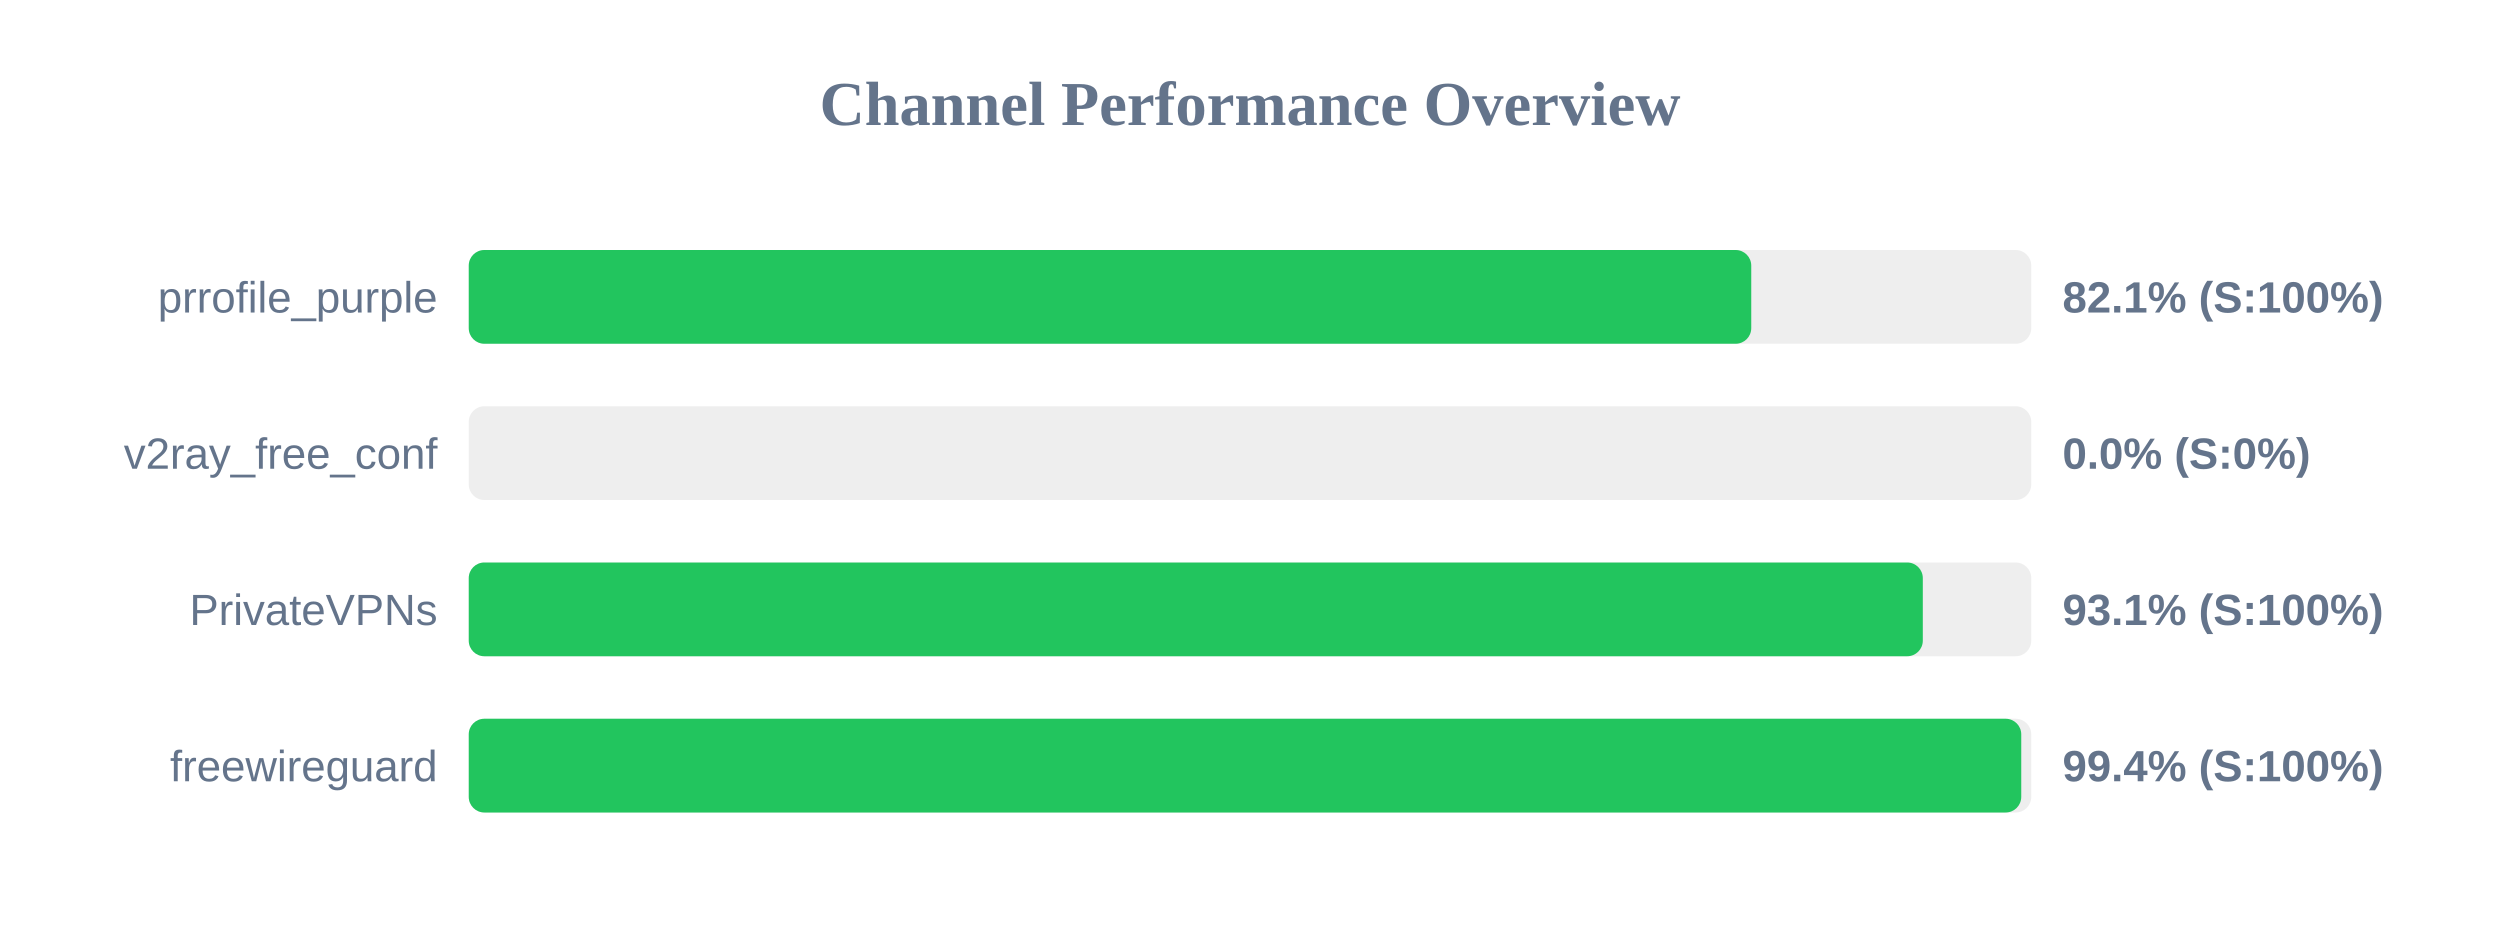
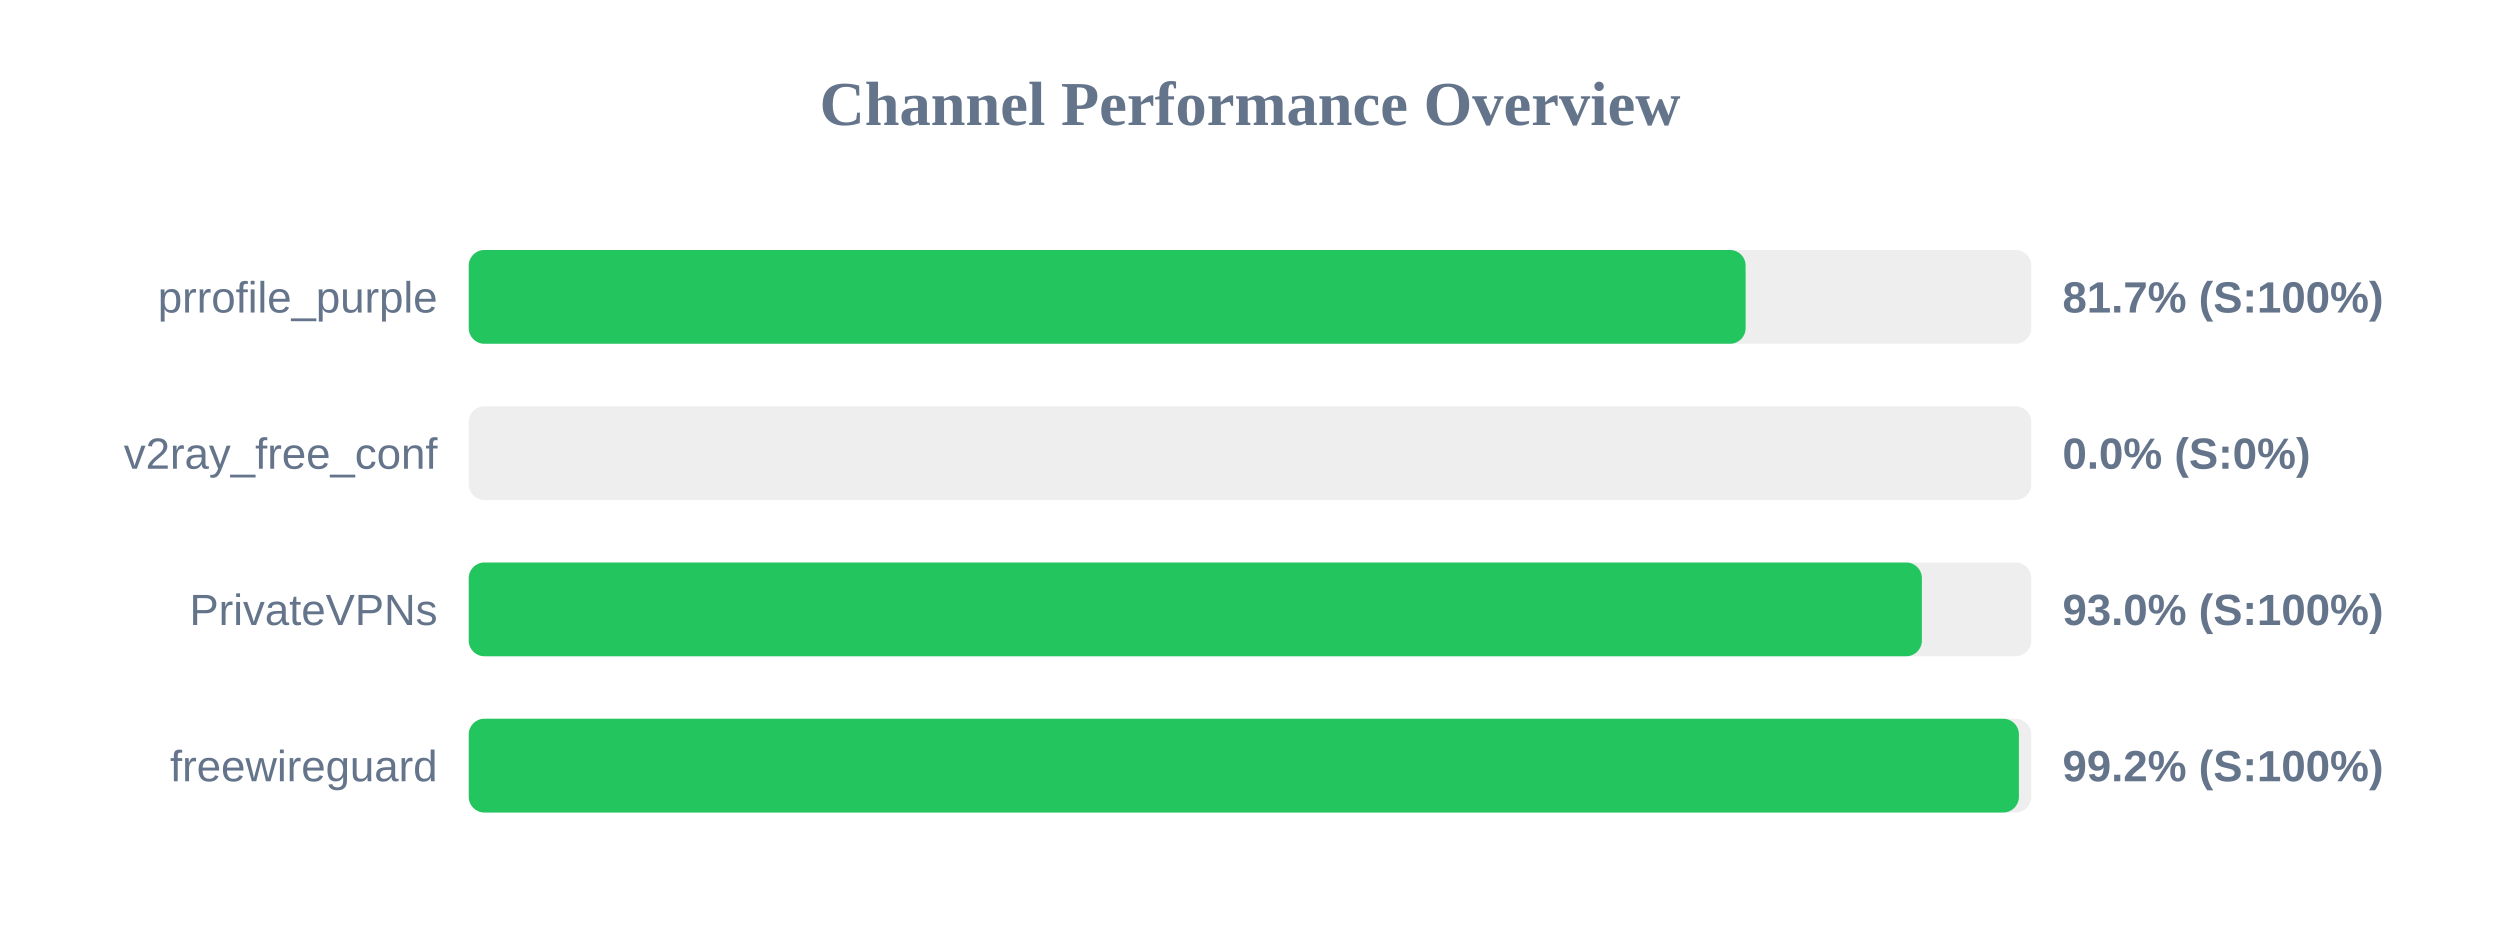
<svg xmlns="http://www.w3.org/2000/svg" width="800" height="300" version="1.1">
  <style>
        .row { font: 14px Arial; fill: #64748b; }
        .score { font: bold 14px Arial; fill: #64748b; }
    </style>
  <text x="400" y="40" text-anchor="middle" font-size="20px" font-weight="bold" fill="#64748b">Channel Performance Overview</text>
  <rect x="150" y="80" width="500" height="30" fill="#eee" rx="5" />
-   <rect x="150" y="80" width="410.4" height="30" fill="#22c55e" rx="5" />
+   <rect x="150" y="80" width="408.6" height="30" fill="#22c55e" rx="5" />
  <text x="140" y="100" text-anchor="end" class="row">prrofile_purple</text>
-   <text x="660" y="100" text-anchor="start" class="score">82.1% (S:100%)</text>
+   <text x="660" y="100" text-anchor="start" class="score">81.7% (S:100%)</text>
  <rect x="150" y="130" width="500" height="30" fill="#eee" rx="5" />
  <rect x="150" y="130" width="0.0" height="30" fill="#ef4444" rx="5" />
  <text x="140" y="150" text-anchor="end" class="row">v2ray_free_conf</text>
  <text x="660" y="150" text-anchor="start" class="score">0.0% (S:0%)</text>
  <rect x="150" y="180" width="500" height="30" fill="#eee" rx="5" />
-   <rect x="150" y="180" width="465.3" height="30" fill="#22c55e" rx="5" />
+   <rect x="150" y="180" width="465.0" height="30" fill="#22c55e" rx="5" />
  <text x="140" y="200" text-anchor="end" class="row">PrivateVPNs</text>
-   <text x="660" y="200" text-anchor="start" class="score">93.1% (S:100%)</text>
+   <text x="660" y="200" text-anchor="start" class="score">93.0% (S:100%)</text>
  <rect x="150" y="230" width="500" height="30" fill="#eee" rx="5" />
-   <rect x="150" y="230" width="496.8" height="30" fill="#22c55e" rx="5" />
+   <rect x="150" y="230" width="496.05" height="30" fill="#22c55e" rx="5" />
  <text x="140" y="250" text-anchor="end" class="row">freewireguard</text>
-   <text x="660" y="250" text-anchor="start" class="score">99.4% (S:100%)</text>
+   <text x="660" y="250" text-anchor="start" class="score">99.2% (S:100%)</text>
</svg>
